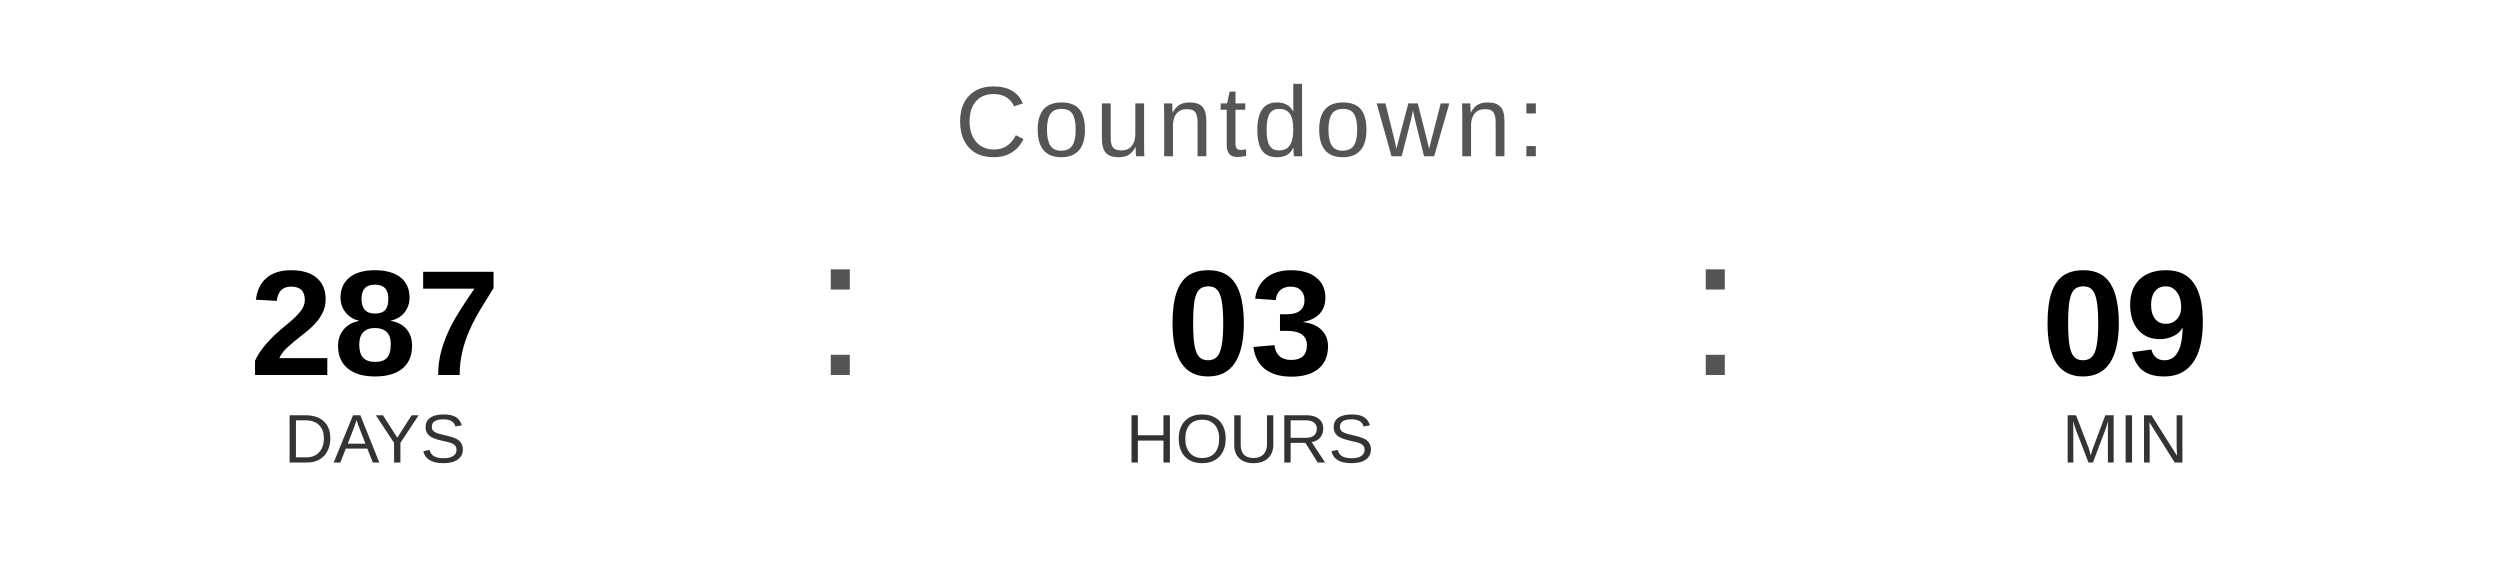
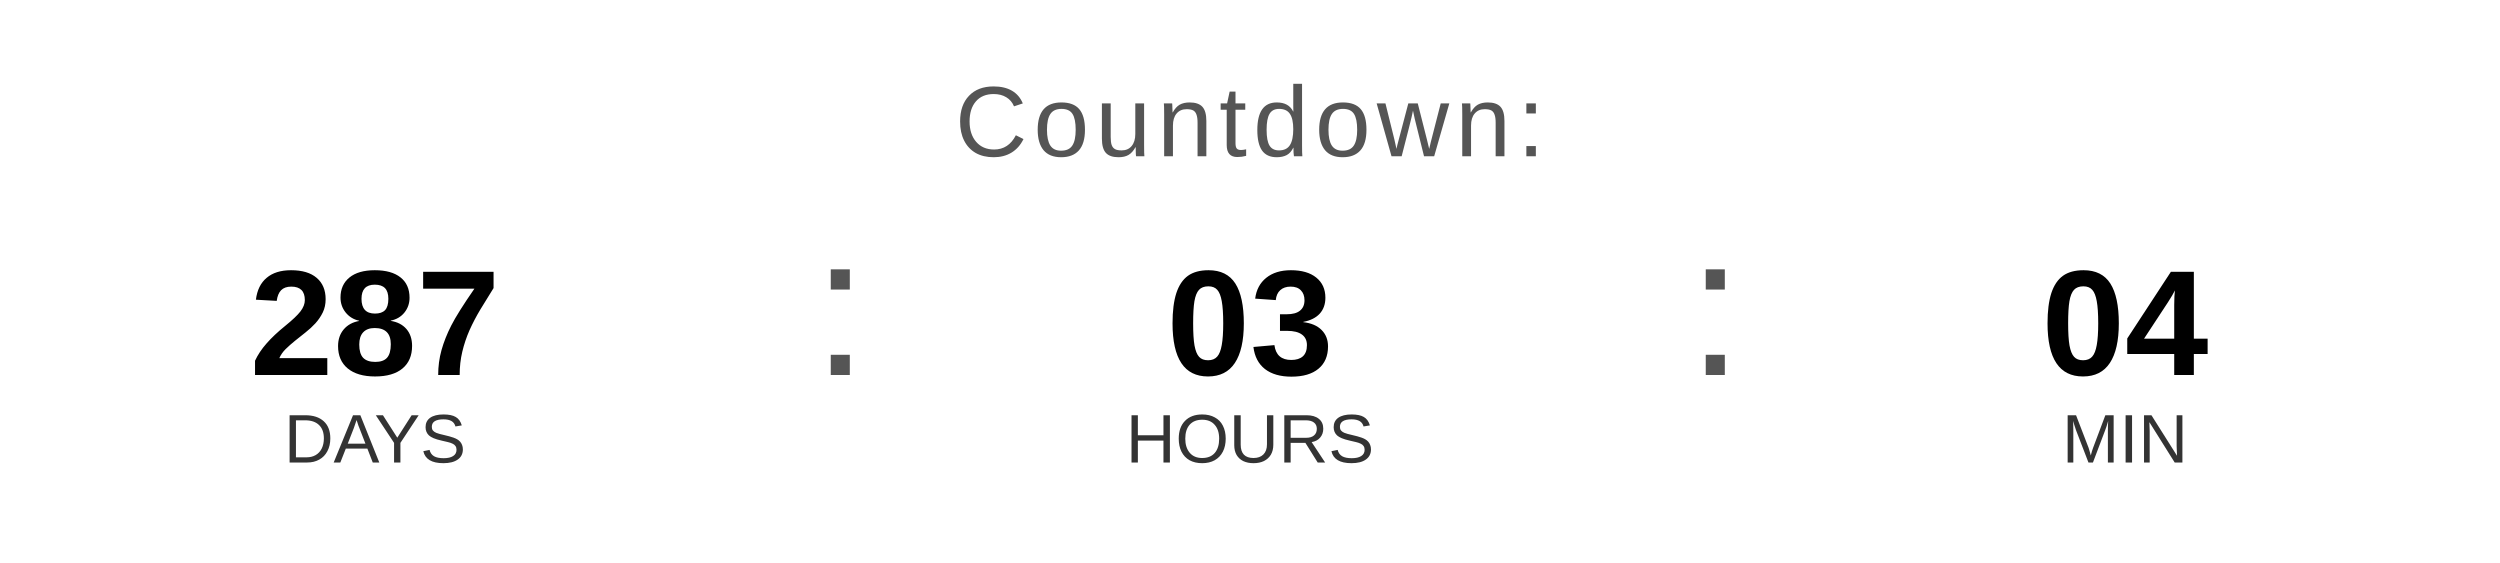
<svg xmlns="http://www.w3.org/2000/svg" width="400" height="90" viewBox="0 0 400 90">
  <text x="200" y="25" font-family="Arial, Helvetica, sans-serif" font-size="16" fill="#555555" text-anchor="middle" letter-spacing="1">
    Countdown:
  </text>
  <text x="60" y="60" font-family="Arial, Helvetica, sans-serif" font-size="24" font-weight="bold" fill="#000000" text-anchor="middle">287</text>
  <text x="60" y="74" font-family="Arial, Helvetica, sans-serif" font-size="11" fill="#333333" text-anchor="middle">DAYS</text>
  <text x="130" y="60" font-family="Arial, sans-serif" font-size="32" fill="#555555">:</text>
  <text x="200" y="60" font-family="Arial, Helvetica, sans-serif" font-size="24" font-weight="bold" fill="#000000" text-anchor="middle">03</text>
  <text x="200" y="74" font-family="Arial, Helvetica, sans-serif" font-size="11" fill="#333333" text-anchor="middle">HOURS</text>
  <text x="270" y="60" font-family="Arial, sans-serif" font-size="32" fill="#555555">:</text>
-   <text x="340" y="60" font-family="Arial, Helvetica, sans-serif" font-size="24" font-weight="bold" fill="#000000" text-anchor="middle">09</text>
+   <text x="340" y="60" font-family="Arial, Helvetica, sans-serif" font-size="24" font-weight="bold" fill="#000000" text-anchor="middle">04</text>
  <text x="340" y="74" font-family="Arial, Helvetica, sans-serif" font-size="11" fill="#333333" text-anchor="middle">MIN</text>
</svg>
